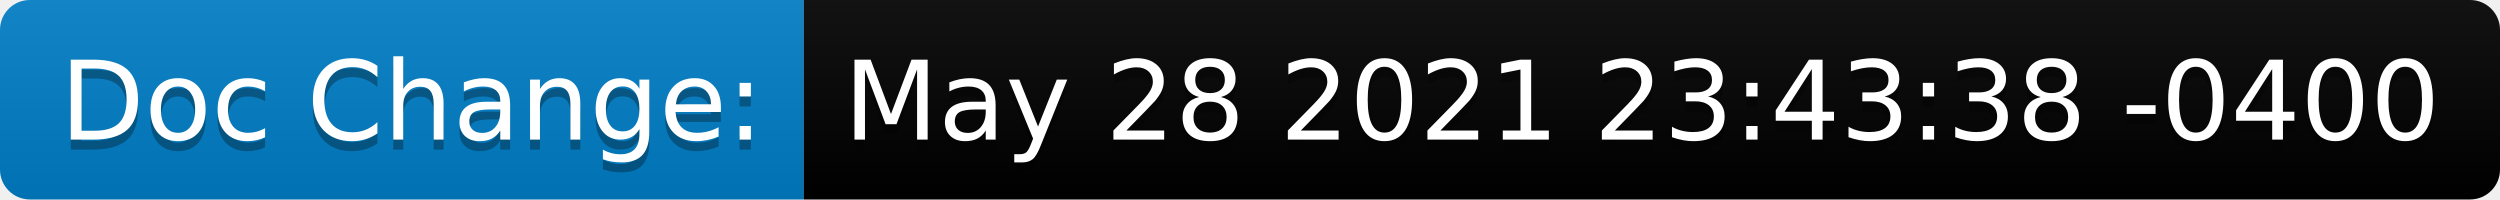
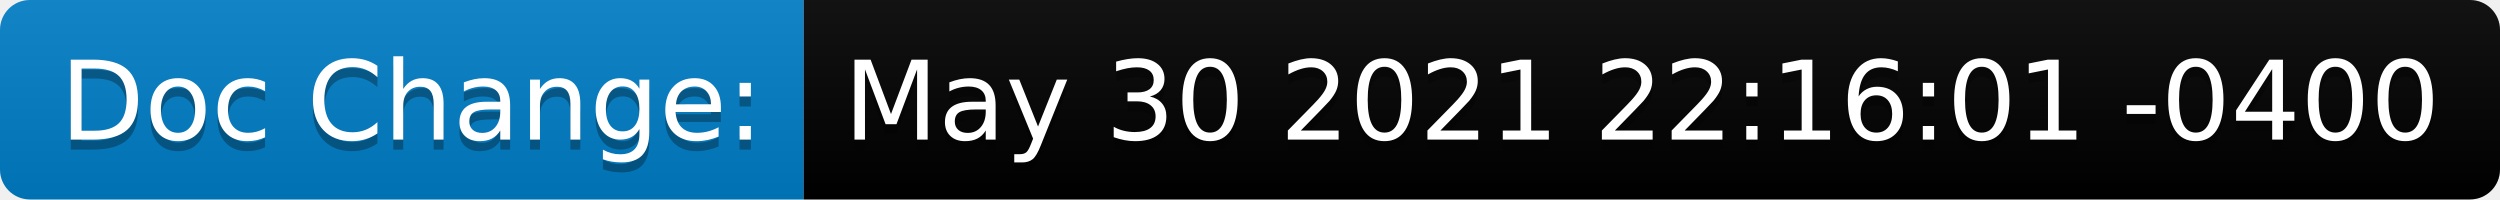
<svg xmlns="http://www.w3.org/2000/svg" height="20" width="250.7">
  <linearGradient id="smooth" x2="0" y2="100%">
    <stop offset="0" stop-color="#bbb" stop-opacity=".1" />
    <stop offset="1" stop-opacity=".1" />
  </linearGradient>
  <clipPath id="round">
    <rect fill="#fff" height="20" rx="3" width="250.7" />
  </clipPath>
  <g clip-path="url(#round)">
    <rect fill="#007ec6" height="20" width="80.6" />
    <rect fill="black" height="20" width="170.1" x="80.6" />
    <rect fill="url(#smooth)" height="20" width="250.7" />
  </g>
  <g fill="#fff" font-family="DejaVu Sans,Verdana,Geneva,sans-serif" font-size="110" text-anchor="middle">
    <text fill="#010101" fill-opacity=".3" lengthAdjust="spacing" textLength="706.0" transform="scale(0.1)" x="413.0" y="150">Doc Change:</text>
    <text lengthAdjust="spacing" textLength="706.0" transform="scale(0.1)" x="413.0" y="140">Doc Change:</text>
-     <text fill="#010101" fill-opacity=".3" lengthAdjust="spacing" textLength="1601.0" transform="scale(0.1)" x="1646.5" y="150">May 28 2021 23:43:38 -0400</text>
-     <text lengthAdjust="spacing" textLength="1601.0" transform="scale(0.1)" x="1646.5" y="140">May 28 2021 23:43:38 -0400</text>
+     <text fill="#010101" fill-opacity=".3" lengthAdjust="spacing" textLength="1601.0" transform="scale(0.1)" x="1646.5" y="150">May 30 2021 22:16:01 -0400</text>
+     <text lengthAdjust="spacing" textLength="1601.0" transform="scale(0.1)" x="1646.5" y="140">May 30 2021 22:16:01 -0400</text>
  </g>
</svg>
